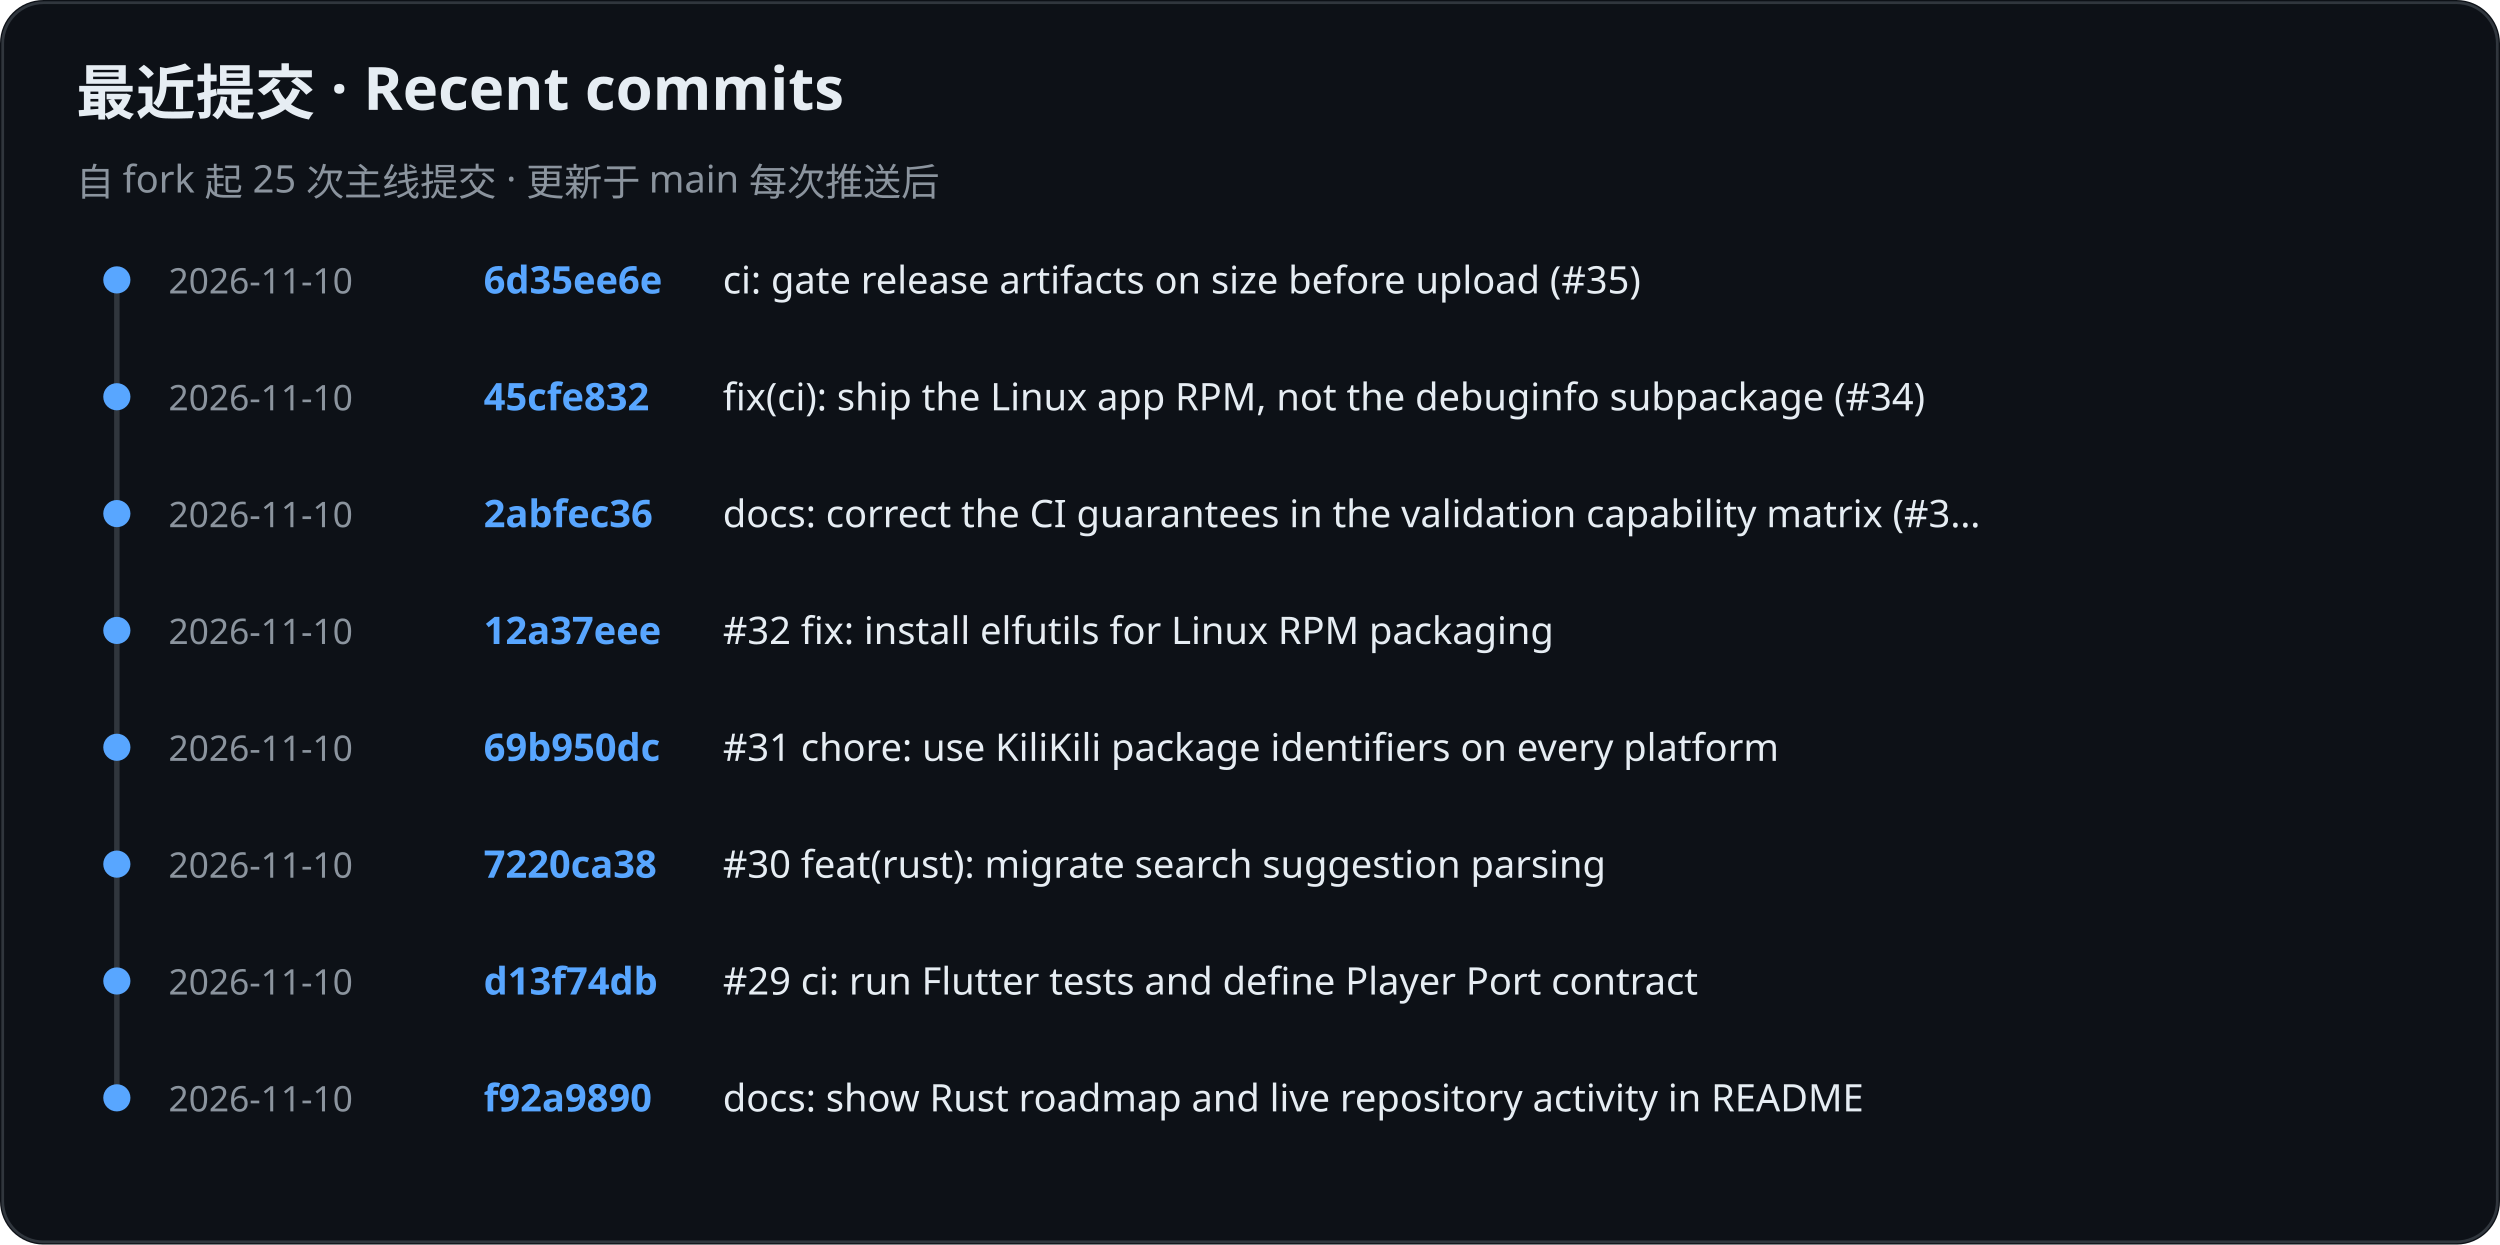
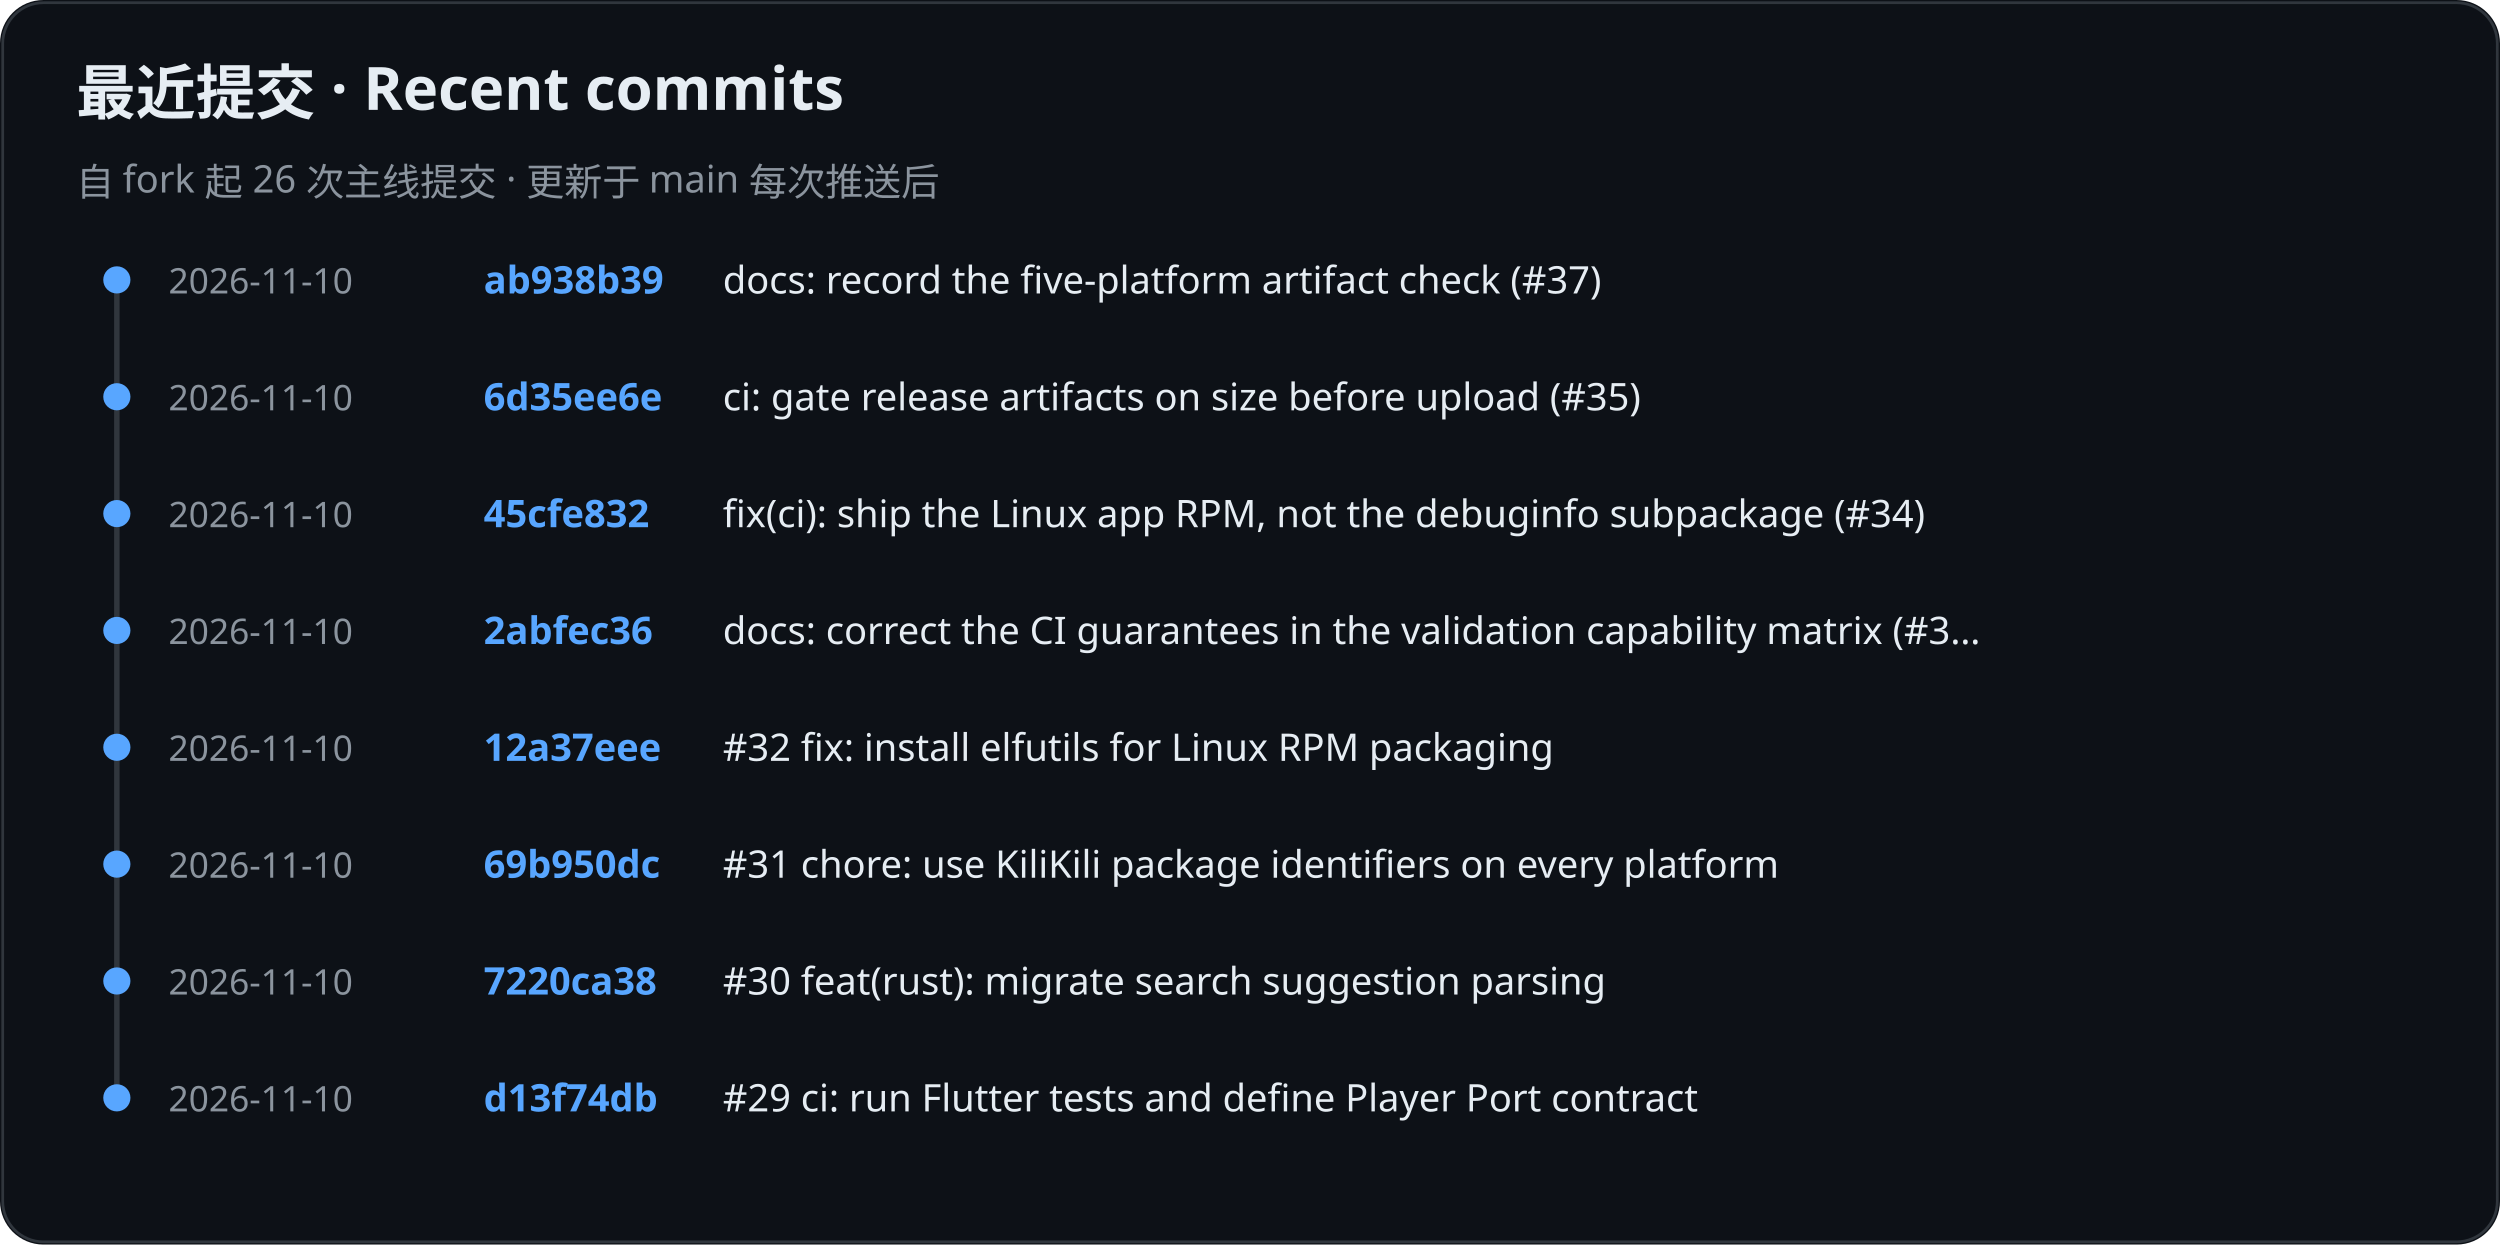
<svg xmlns="http://www.w3.org/2000/svg" role="img" aria-label="KiliKili recent commits" viewBox="0 0 920 458">
  <rect width="920" height="458" rx="16" fill="#0d1117" />
  <rect x="1" y="1" width="918" height="456" rx="15" fill="none" stroke="#30363d" />
  <text x="28" y="42" fill="#e6edf3" font-family="-apple-system, BlinkMacSystemFont, Segoe UI, Noto Sans, sans-serif" font-size="22" font-weight="700">最近提交 · Recent commits</text>
-   <text x="28" y="72" fill="#8b949e" font-family="-apple-system, BlinkMacSystemFont, Segoe UI, Noto Sans, sans-serif" font-size="14" font-weight="400">自 fork 起 25 次主线提交 · 更新于 main 每次推送后</text>
+   <text x="28" y="72" fill="#8b949e" font-family="-apple-system, BlinkMacSystemFont, Segoe UI, Noto Sans, sans-serif" font-size="14" font-weight="400">自 fork 起 26 次主线提交 · 更新于 main 每次推送后</text>
  <line x1="43" y1="102" x2="43" y2="405" stroke="#30363d" stroke-width="2" />
  <circle cx="43" cy="103" r="5" fill="#58a6ff" />
  <text x="62" y="108" fill="#8b949e" font-family="-apple-system, BlinkMacSystemFont, Segoe UI, Noto Sans, sans-serif" font-size="13" font-weight="400">2026-11-10</text>
-   <text x="178" y="108" fill="#58a6ff" font-family="-apple-system, BlinkMacSystemFont, Segoe UI, Noto Sans, sans-serif" font-size="14" font-weight="600">6d35ee6e</text>
-   <text x="266" y="108" fill="#e6edf3" font-family="-apple-system, BlinkMacSystemFont, Segoe UI, Noto Sans, sans-serif" font-size="14" font-weight="400">ci: gate release artifacts on size before upload (#35)</text>
+   <text x="178" y="108" fill="#58a6ff" font-family="-apple-system, BlinkMacSystemFont, Segoe UI, Noto Sans, sans-serif" font-size="14" font-weight="600">ab938b39</text>
+   <text x="266" y="108" fill="#e6edf3" font-family="-apple-system, BlinkMacSystemFont, Segoe UI, Noto Sans, sans-serif" font-size="14" font-weight="400">docs: record the five-platform artifact check (#37)</text>
  <circle cx="43" cy="146" r="5" fill="#58a6ff" />
  <text x="62" y="151" fill="#8b949e" font-family="-apple-system, BlinkMacSystemFont, Segoe UI, Noto Sans, sans-serif" font-size="13" font-weight="400">2026-11-10</text>
-   <text x="178" y="151" fill="#58a6ff" font-family="-apple-system, BlinkMacSystemFont, Segoe UI, Noto Sans, sans-serif" font-size="14" font-weight="600">45cfe832</text>
-   <text x="266" y="151" fill="#e6edf3" font-family="-apple-system, BlinkMacSystemFont, Segoe UI, Noto Sans, sans-serif" font-size="14" font-weight="400">fix(ci): ship the Linux app RPM, not the debuginfo subpackage (#34)</text>
+   <text x="178" y="151" fill="#58a6ff" font-family="-apple-system, BlinkMacSystemFont, Segoe UI, Noto Sans, sans-serif" font-size="14" font-weight="600">6d35ee6e</text>
+   <text x="266" y="151" fill="#e6edf3" font-family="-apple-system, BlinkMacSystemFont, Segoe UI, Noto Sans, sans-serif" font-size="14" font-weight="400">ci: gate release artifacts on size before upload (#35)</text>
  <circle cx="43" cy="189" r="5" fill="#58a6ff" />
  <text x="62" y="194" fill="#8b949e" font-family="-apple-system, BlinkMacSystemFont, Segoe UI, Noto Sans, sans-serif" font-size="13" font-weight="400">2026-11-10</text>
-   <text x="178" y="194" fill="#58a6ff" font-family="-apple-system, BlinkMacSystemFont, Segoe UI, Noto Sans, sans-serif" font-size="14" font-weight="600">2abfec36</text>
-   <text x="266" y="194" fill="#e6edf3" font-family="-apple-system, BlinkMacSystemFont, Segoe UI, Noto Sans, sans-serif" font-size="14" font-weight="400">docs: correct the CI guarantees in the validation capability matrix (#3…</text>
+   <text x="178" y="194" fill="#58a6ff" font-family="-apple-system, BlinkMacSystemFont, Segoe UI, Noto Sans, sans-serif" font-size="14" font-weight="600">45cfe832</text>
+   <text x="266" y="194" fill="#e6edf3" font-family="-apple-system, BlinkMacSystemFont, Segoe UI, Noto Sans, sans-serif" font-size="14" font-weight="400">fix(ci): ship the Linux app RPM, not the debuginfo subpackage (#34)</text>
  <circle cx="43" cy="232" r="5" fill="#58a6ff" />
  <text x="62" y="237" fill="#8b949e" font-family="-apple-system, BlinkMacSystemFont, Segoe UI, Noto Sans, sans-serif" font-size="13" font-weight="400">2026-11-10</text>
-   <text x="178" y="237" fill="#58a6ff" font-family="-apple-system, BlinkMacSystemFont, Segoe UI, Noto Sans, sans-serif" font-size="14" font-weight="600">12a37eee</text>
-   <text x="266" y="237" fill="#e6edf3" font-family="-apple-system, BlinkMacSystemFont, Segoe UI, Noto Sans, sans-serif" font-size="14" font-weight="400">#32 fix: install elfutils for Linux RPM packaging</text>
+   <text x="178" y="237" fill="#58a6ff" font-family="-apple-system, BlinkMacSystemFont, Segoe UI, Noto Sans, sans-serif" font-size="14" font-weight="600">2abfec36</text>
+   <text x="266" y="237" fill="#e6edf3" font-family="-apple-system, BlinkMacSystemFont, Segoe UI, Noto Sans, sans-serif" font-size="14" font-weight="400">docs: correct the CI guarantees in the validation capability matrix (#3…</text>
  <circle cx="43" cy="275" r="5" fill="#58a6ff" />
  <text x="62" y="280" fill="#8b949e" font-family="-apple-system, BlinkMacSystemFont, Segoe UI, Noto Sans, sans-serif" font-size="13" font-weight="400">2026-11-10</text>
-   <text x="178" y="280" fill="#58a6ff" font-family="-apple-system, BlinkMacSystemFont, Segoe UI, Noto Sans, sans-serif" font-size="14" font-weight="600">69b950dc</text>
-   <text x="266" y="280" fill="#e6edf3" font-family="-apple-system, BlinkMacSystemFont, Segoe UI, Noto Sans, sans-serif" font-size="14" font-weight="400">#31 chore: use KiliKili package identifiers on every platform</text>
+   <text x="178" y="280" fill="#58a6ff" font-family="-apple-system, BlinkMacSystemFont, Segoe UI, Noto Sans, sans-serif" font-size="14" font-weight="600">12a37eee</text>
+   <text x="266" y="280" fill="#e6edf3" font-family="-apple-system, BlinkMacSystemFont, Segoe UI, Noto Sans, sans-serif" font-size="14" font-weight="400">#32 fix: install elfutils for Linux RPM packaging</text>
  <circle cx="43" cy="318" r="5" fill="#58a6ff" />
  <text x="62" y="323" fill="#8b949e" font-family="-apple-system, BlinkMacSystemFont, Segoe UI, Noto Sans, sans-serif" font-size="13" font-weight="400">2026-11-10</text>
-   <text x="178" y="323" fill="#58a6ff" font-family="-apple-system, BlinkMacSystemFont, Segoe UI, Noto Sans, sans-serif" font-size="14" font-weight="600">7220ca38</text>
-   <text x="266" y="323" fill="#e6edf3" font-family="-apple-system, BlinkMacSystemFont, Segoe UI, Noto Sans, sans-serif" font-size="14" font-weight="400">#30 feat(rust): migrate search suggestion parsing</text>
+   <text x="178" y="323" fill="#58a6ff" font-family="-apple-system, BlinkMacSystemFont, Segoe UI, Noto Sans, sans-serif" font-size="14" font-weight="600">69b950dc</text>
+   <text x="266" y="323" fill="#e6edf3" font-family="-apple-system, BlinkMacSystemFont, Segoe UI, Noto Sans, sans-serif" font-size="14" font-weight="400">#31 chore: use KiliKili package identifiers on every platform</text>
  <circle cx="43" cy="361" r="5" fill="#58a6ff" />
  <text x="62" y="366" fill="#8b949e" font-family="-apple-system, BlinkMacSystemFont, Segoe UI, Noto Sans, sans-serif" font-size="13" font-weight="400">2026-11-10</text>
-   <text x="178" y="366" fill="#58a6ff" font-family="-apple-system, BlinkMacSystemFont, Segoe UI, Noto Sans, sans-serif" font-size="14" font-weight="600">d13f74db</text>
-   <text x="266" y="366" fill="#e6edf3" font-family="-apple-system, BlinkMacSystemFont, Segoe UI, Noto Sans, sans-serif" font-size="14" font-weight="400">#29 ci: run Flutter tests and define Player Port contract</text>
+   <text x="178" y="366" fill="#58a6ff" font-family="-apple-system, BlinkMacSystemFont, Segoe UI, Noto Sans, sans-serif" font-size="14" font-weight="600">7220ca38</text>
+   <text x="266" y="366" fill="#e6edf3" font-family="-apple-system, BlinkMacSystemFont, Segoe UI, Noto Sans, sans-serif" font-size="14" font-weight="400">#30 feat(rust): migrate search suggestion parsing</text>
  <circle cx="43" cy="404" r="5" fill="#58a6ff" />
  <text x="62" y="409" fill="#8b949e" font-family="-apple-system, BlinkMacSystemFont, Segoe UI, Noto Sans, sans-serif" font-size="13" font-weight="400">2026-11-10</text>
-   <text x="178" y="409" fill="#58a6ff" font-family="-apple-system, BlinkMacSystemFont, Segoe UI, Noto Sans, sans-serif" font-size="14" font-weight="600">f92a9890</text>
-   <text x="266" y="409" fill="#e6edf3" font-family="-apple-system, BlinkMacSystemFont, Segoe UI, Noto Sans, sans-serif" font-size="14" font-weight="400">docs: show Rust roadmap and live repository activity in README</text>
+   <text x="178" y="409" fill="#58a6ff" font-family="-apple-system, BlinkMacSystemFont, Segoe UI, Noto Sans, sans-serif" font-size="14" font-weight="600">d13f74db</text>
+   <text x="266" y="409" fill="#e6edf3" font-family="-apple-system, BlinkMacSystemFont, Segoe UI, Noto Sans, sans-serif" font-size="14" font-weight="400">#29 ci: run Flutter tests and define Player Port contract</text>
</svg>
